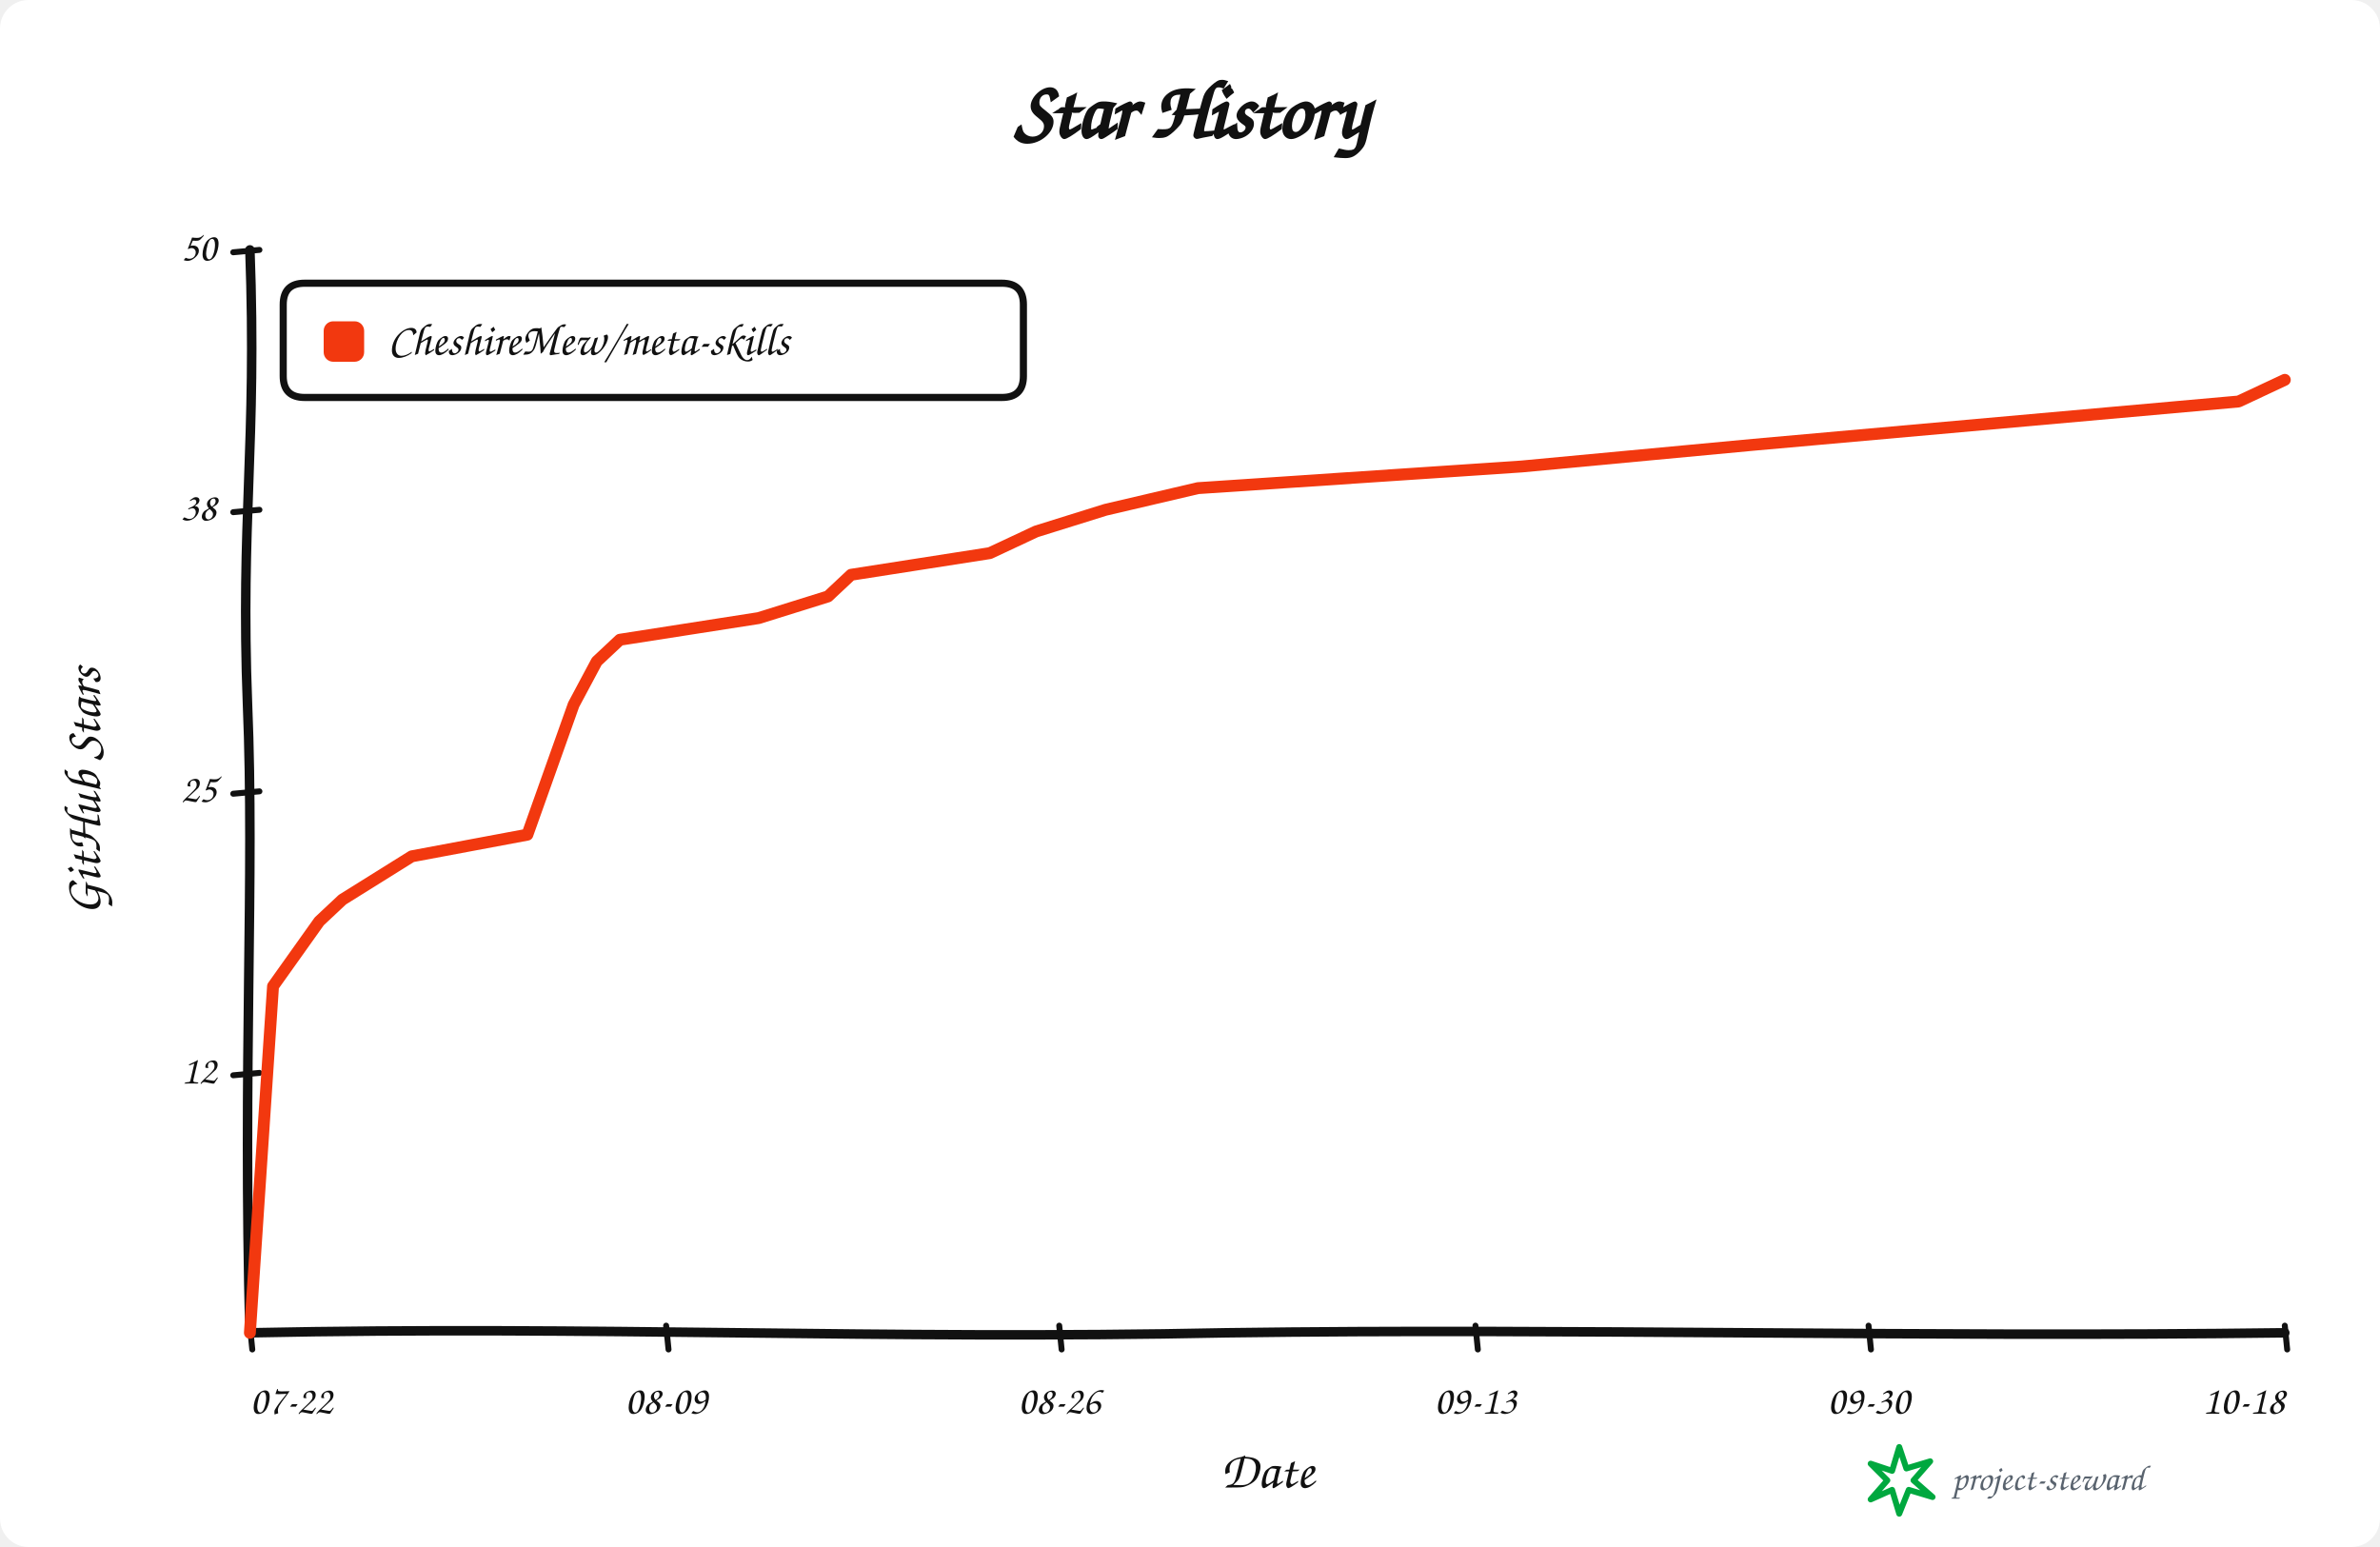
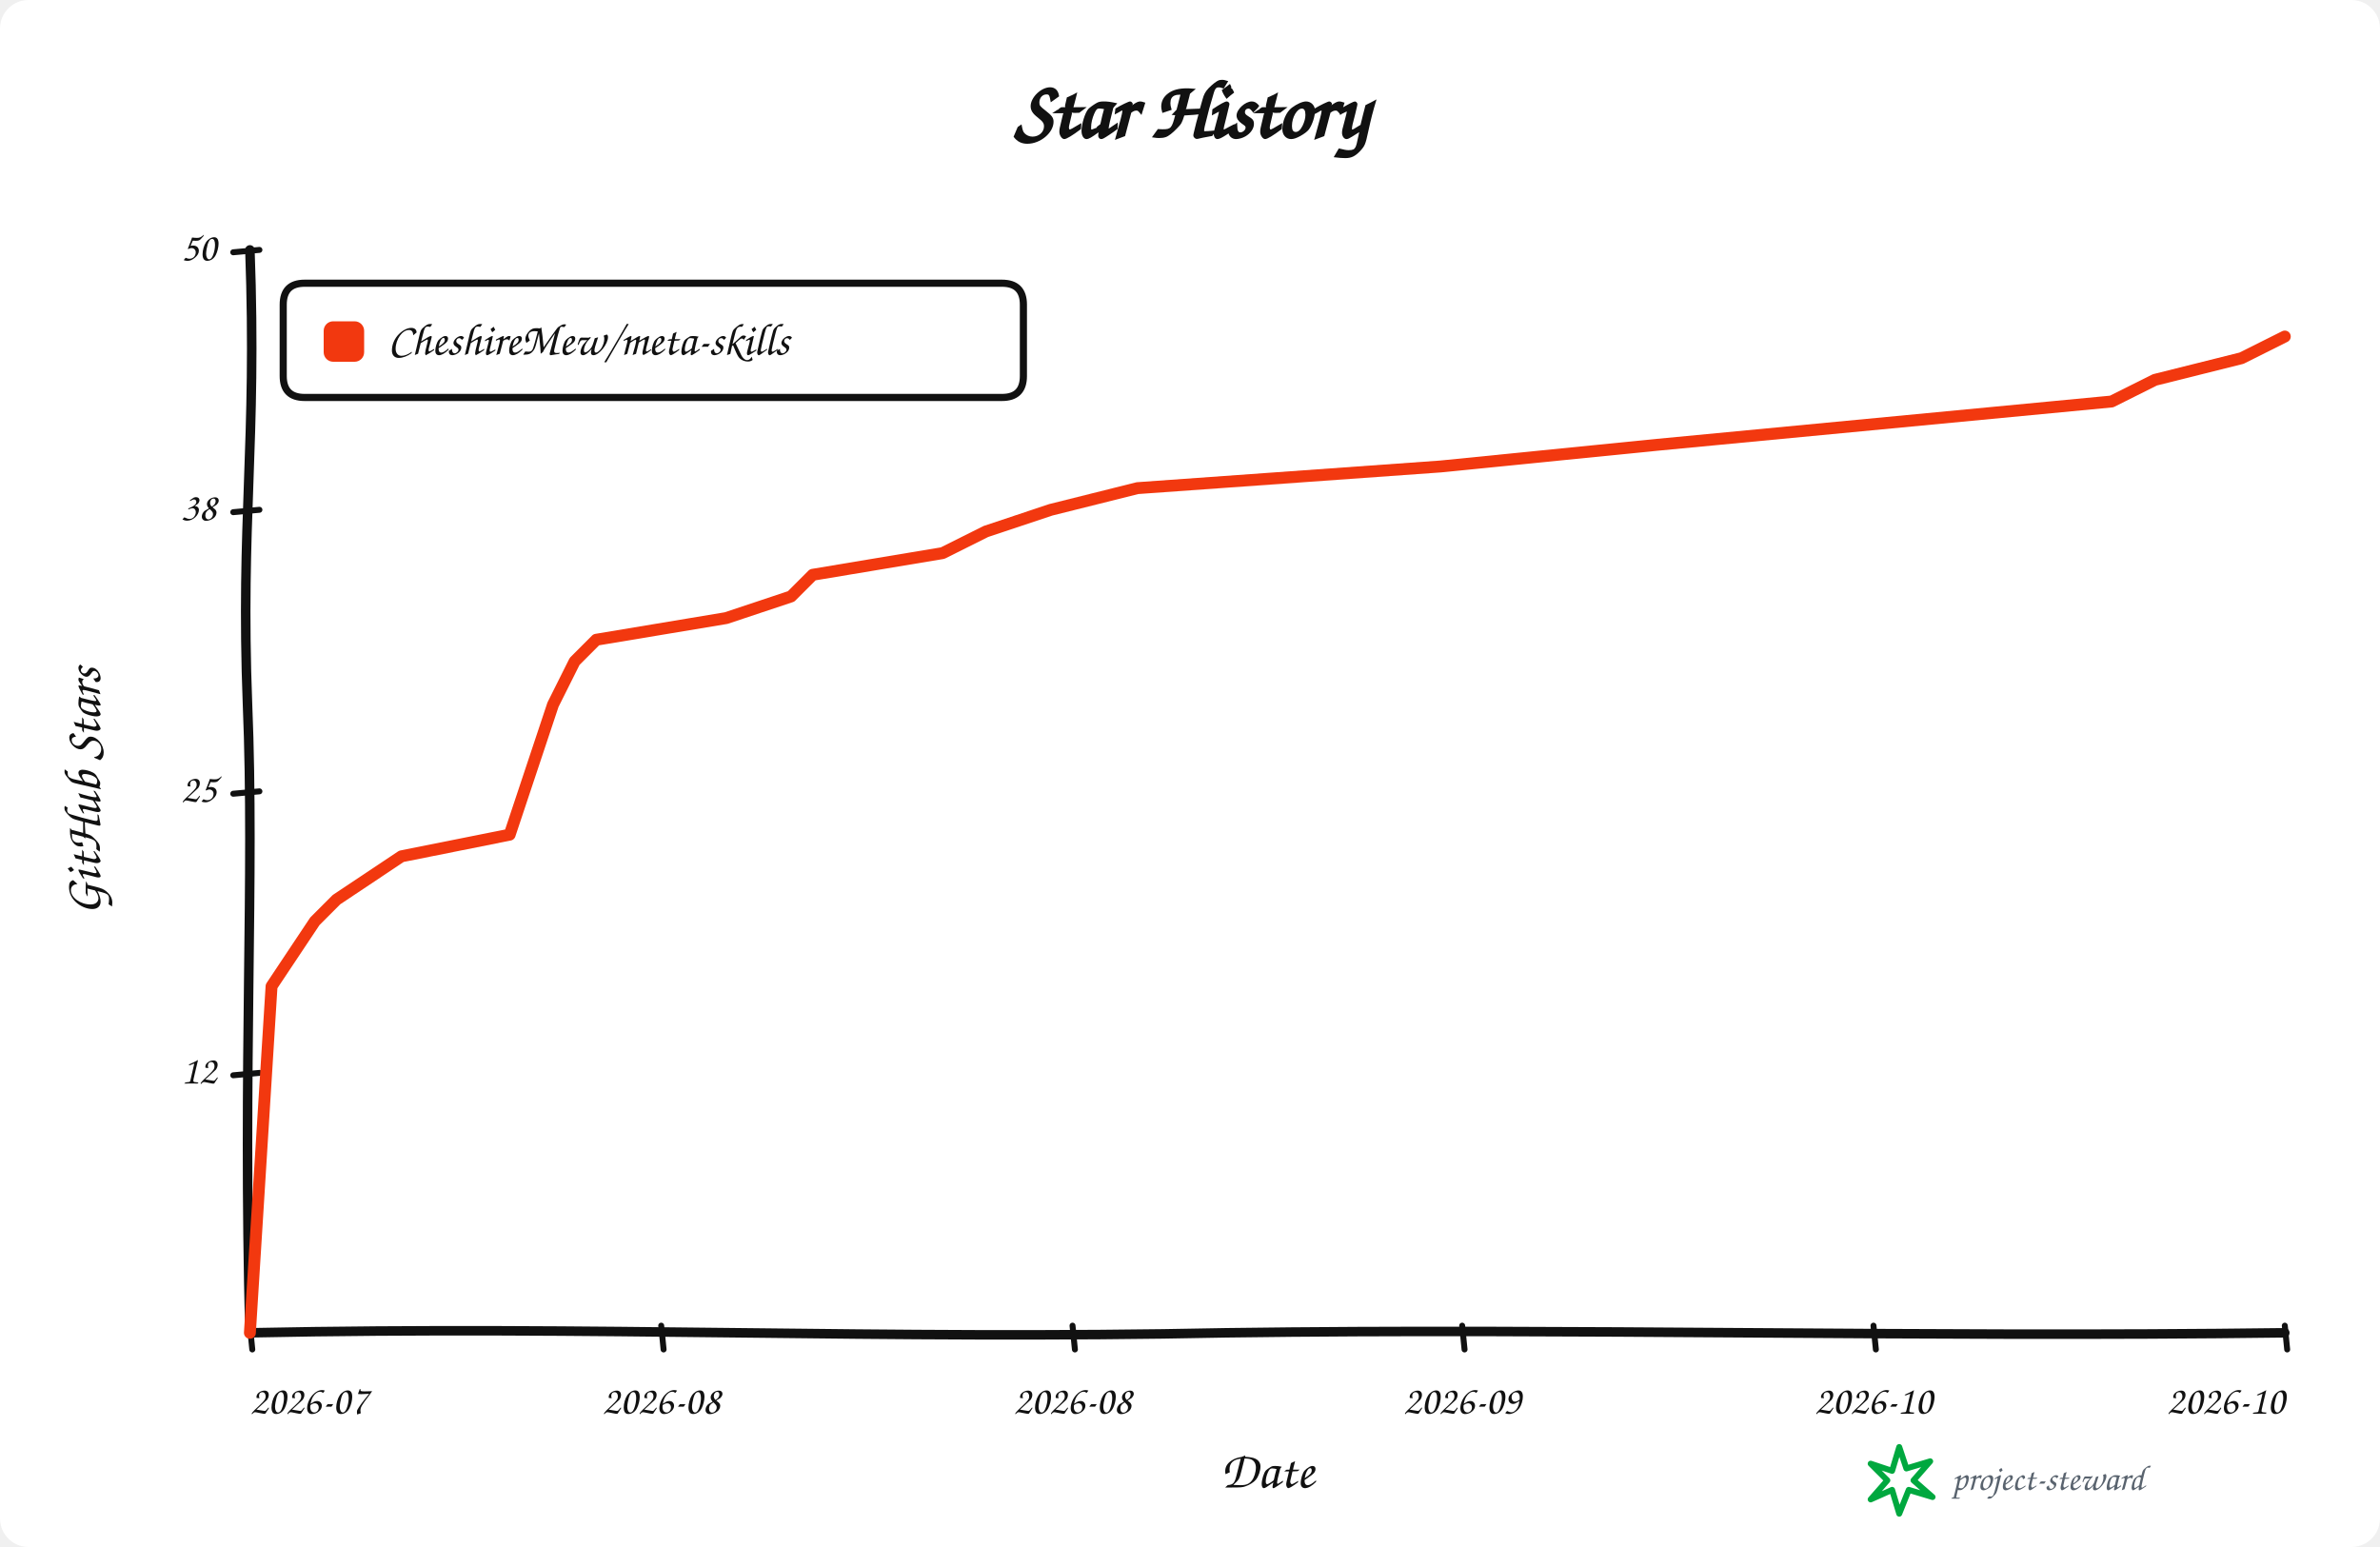
<svg xmlns="http://www.w3.org/2000/svg" width="1000" height="650" viewBox="0 0 1000 650" role="img" aria-labelledby="title description">
  <rect width="100%" height="100%" rx="12" fill="#ffffff" />
  <g data-style="hand-drawn" font-family="Comic Sans MS,Segoe Print,Bradley Hand,cursive" fill="#111111">
    <text x="500.0" y="58" text-anchor="middle" font-size="34" font-weight="700">Star History</text>
    <path data-role="y-axis" d="M 105.00 560.00 C 102.00 446.25, 107.00 368.90, 104.00 296.10 C 101.00 218.75, 108.00 186.90, 105.00 105.00" fill="none" stroke="#111111" stroke-width="4" stroke-linecap="round" />
    <path data-role="x-axis" d="M 105.00 560.00 C 250.35 557.00, 370.05 563.00, 515.40 560.00 C 660.75 558.00, 806.10 562.00, 960.00 560.00" fill="none" stroke="#111111" stroke-width="4" stroke-linecap="round" />
    <text x="42" y="332.5" text-anchor="middle" font-size="22" font-weight="600" transform="rotate(-90 42 332.5)">GitHub Stars</text>
    <text x="532.5" y="625" text-anchor="middle" font-size="22" font-weight="600">Date</text>
    <path data-role="legend-box" d="M 128 119 Q 119 119, 119 128 L 119 158 Q 119 167, 128 167 L 421 167 Q 430 167, 430 158 L 430 128 Q 430 119, 421 119 Z" fill="#ffffff" stroke="#111111" stroke-width="3" stroke-linejoin="round" />
    <rect x="136" y="135" width="17" height="17" rx="4" fill="#f2380f" />
    <text x="163" y="144.0" dominant-baseline="middle" font-size="19" font-weight="600">CheshireMew/meta-skills</text>
    <path d="M 98 451.80 L 109 450.80" fill="none" stroke="#111111" stroke-width="2.5" stroke-linecap="round" />
    <text x="91" y="450.80" text-anchor="end" dominant-baseline="middle" font-size="17">12</text>
    <path d="M 98 333.50 L 109 332.50" fill="none" stroke="#111111" stroke-width="2.5" stroke-linecap="round" />
    <text x="91" y="332.50" text-anchor="end" dominant-baseline="middle" font-size="17">25</text>
    <path d="M 98 215.20 L 109 214.20" fill="none" stroke="#111111" stroke-width="2.5" stroke-linecap="round" />
    <text x="91" y="214.20" text-anchor="end" dominant-baseline="middle" font-size="17">38</text>
    <path d="M 98 106.00 L 109 105.00" fill="none" stroke="#111111" stroke-width="2.5" stroke-linecap="round" />
    <text x="91" y="105.00" text-anchor="end" dominant-baseline="middle" font-size="17">50</text>
    <path d="M 105.00 557 L 106.00 567" fill="none" stroke="#111111" stroke-width="2.5" stroke-linecap="round" />
-     <text x="105.00" y="594" text-anchor="start" font-size="17">07-22</text>
-     <path d="M 279.89 557 L 280.89 567" fill="none" stroke="#111111" stroke-width="2.5" stroke-linecap="round" />
-     <text x="279.89" y="594" text-anchor="middle" font-size="17">08-09</text>
-     <path d="M 445.06 557 L 446.06 567" fill="none" stroke="#111111" stroke-width="2.5" stroke-linecap="round" />
-     <text x="445.06" y="594" text-anchor="middle" font-size="17">08-26</text>
-     <path d="M 619.94 557 L 620.94 567" fill="none" stroke="#111111" stroke-width="2.5" stroke-linecap="round" />
-     <text x="619.94" y="594" text-anchor="middle" font-size="17">09-13</text>
-     <path d="M 785.11 557 L 786.11 567" fill="none" stroke="#111111" stroke-width="2.5" stroke-linecap="round" />
-     <text x="785.11" y="594" text-anchor="middle" font-size="17">09-30</text>
+     <text x="105.00" y="594" text-anchor="start" font-size="17">2026-07</text>
+     <path d="M 277.82 557 L 278.82 567" fill="none" stroke="#111111" stroke-width="2.5" stroke-linecap="round" />
+     <text x="277.82" y="594" text-anchor="middle" font-size="17">2026-08</text>
+     <path d="M 450.64 557 L 451.64 567" fill="none" stroke="#111111" stroke-width="2.5" stroke-linecap="round" />
+     <text x="450.64" y="594" text-anchor="middle" font-size="17">2026-08</text>
+     <path d="M 614.36 557 L 615.36 567" fill="none" stroke="#111111" stroke-width="2.5" stroke-linecap="round" />
+     <text x="614.36" y="594" text-anchor="middle" font-size="17">2026-09</text>
+     <path d="M 787.18 557 L 788.18 567" fill="none" stroke="#111111" stroke-width="2.5" stroke-linecap="round" />
+     <text x="787.18" y="594" text-anchor="middle" font-size="17">2026-10</text>
    <path d="M 960.00 557 L 961.00 567" fill="none" stroke="#111111" stroke-width="2.5" stroke-linecap="round" />
-     <text x="960.00" y="594" text-anchor="end" font-size="17">10-18</text>
-     <path data-role="star-line" d="M 105.00 560.00 L 114.72 414.40 L 134.15 387.10 L 143.86 378.00 L 173.01 359.80 L 221.59 350.70 L 241.02 296.10 L 250.74 277.90 L 260.45 268.80 L 318.75 259.70 L 347.90 250.60 L 357.61 241.50 L 415.91 232.40 L 435.34 223.30 L 464.49 214.20 L 503.35 205.10 L 639.38 196.00 L 736.53 186.90 L 940.57 168.70 L 960.00 159.60" fill="none" stroke="#f2380f" stroke-width="5" stroke-linejoin="round" stroke-linecap="round" />
+     <text x="960.00" y="594" text-anchor="end" font-size="17">2026-10</text>
+     <path data-role="star-line" d="M 105.00 560.00 L 114.10 414.40 L 132.29 387.10 L 141.38 378.00 L 168.67 359.80 L 214.15 350.70 L 232.34 296.10 L 241.44 277.90 L 250.53 268.80 L 305.11 259.70 L 332.39 250.60 L 341.49 241.50 L 396.06 232.40 L 414.26 223.30 L 441.54 214.20 L 477.93 205.10 L 605.27 196.00 L 696.22 186.90 L 887.23 168.70 L 905.43 159.60 L 941.81 150.50 L 960.00 141.40" fill="none" stroke="#f2380f" stroke-width="5" stroke-linejoin="round" stroke-linecap="round" />
    <g data-role="signature" transform="translate(786 608)">
      <path d="M 12 0 L 15 9 L 25 6 L 18 14 L 26 21 L 16 18 L 12 28 L 9 18 L 0 22 L 7 14 L 0 7 L 9 10 Z" fill="none" stroke="#00a83f" stroke-width="2.5" stroke-linejoin="round" />
      <text x="34" y="18" fill="#59636e" font-size="15">project-steward</text>
    </g>
  </g>
</svg>
